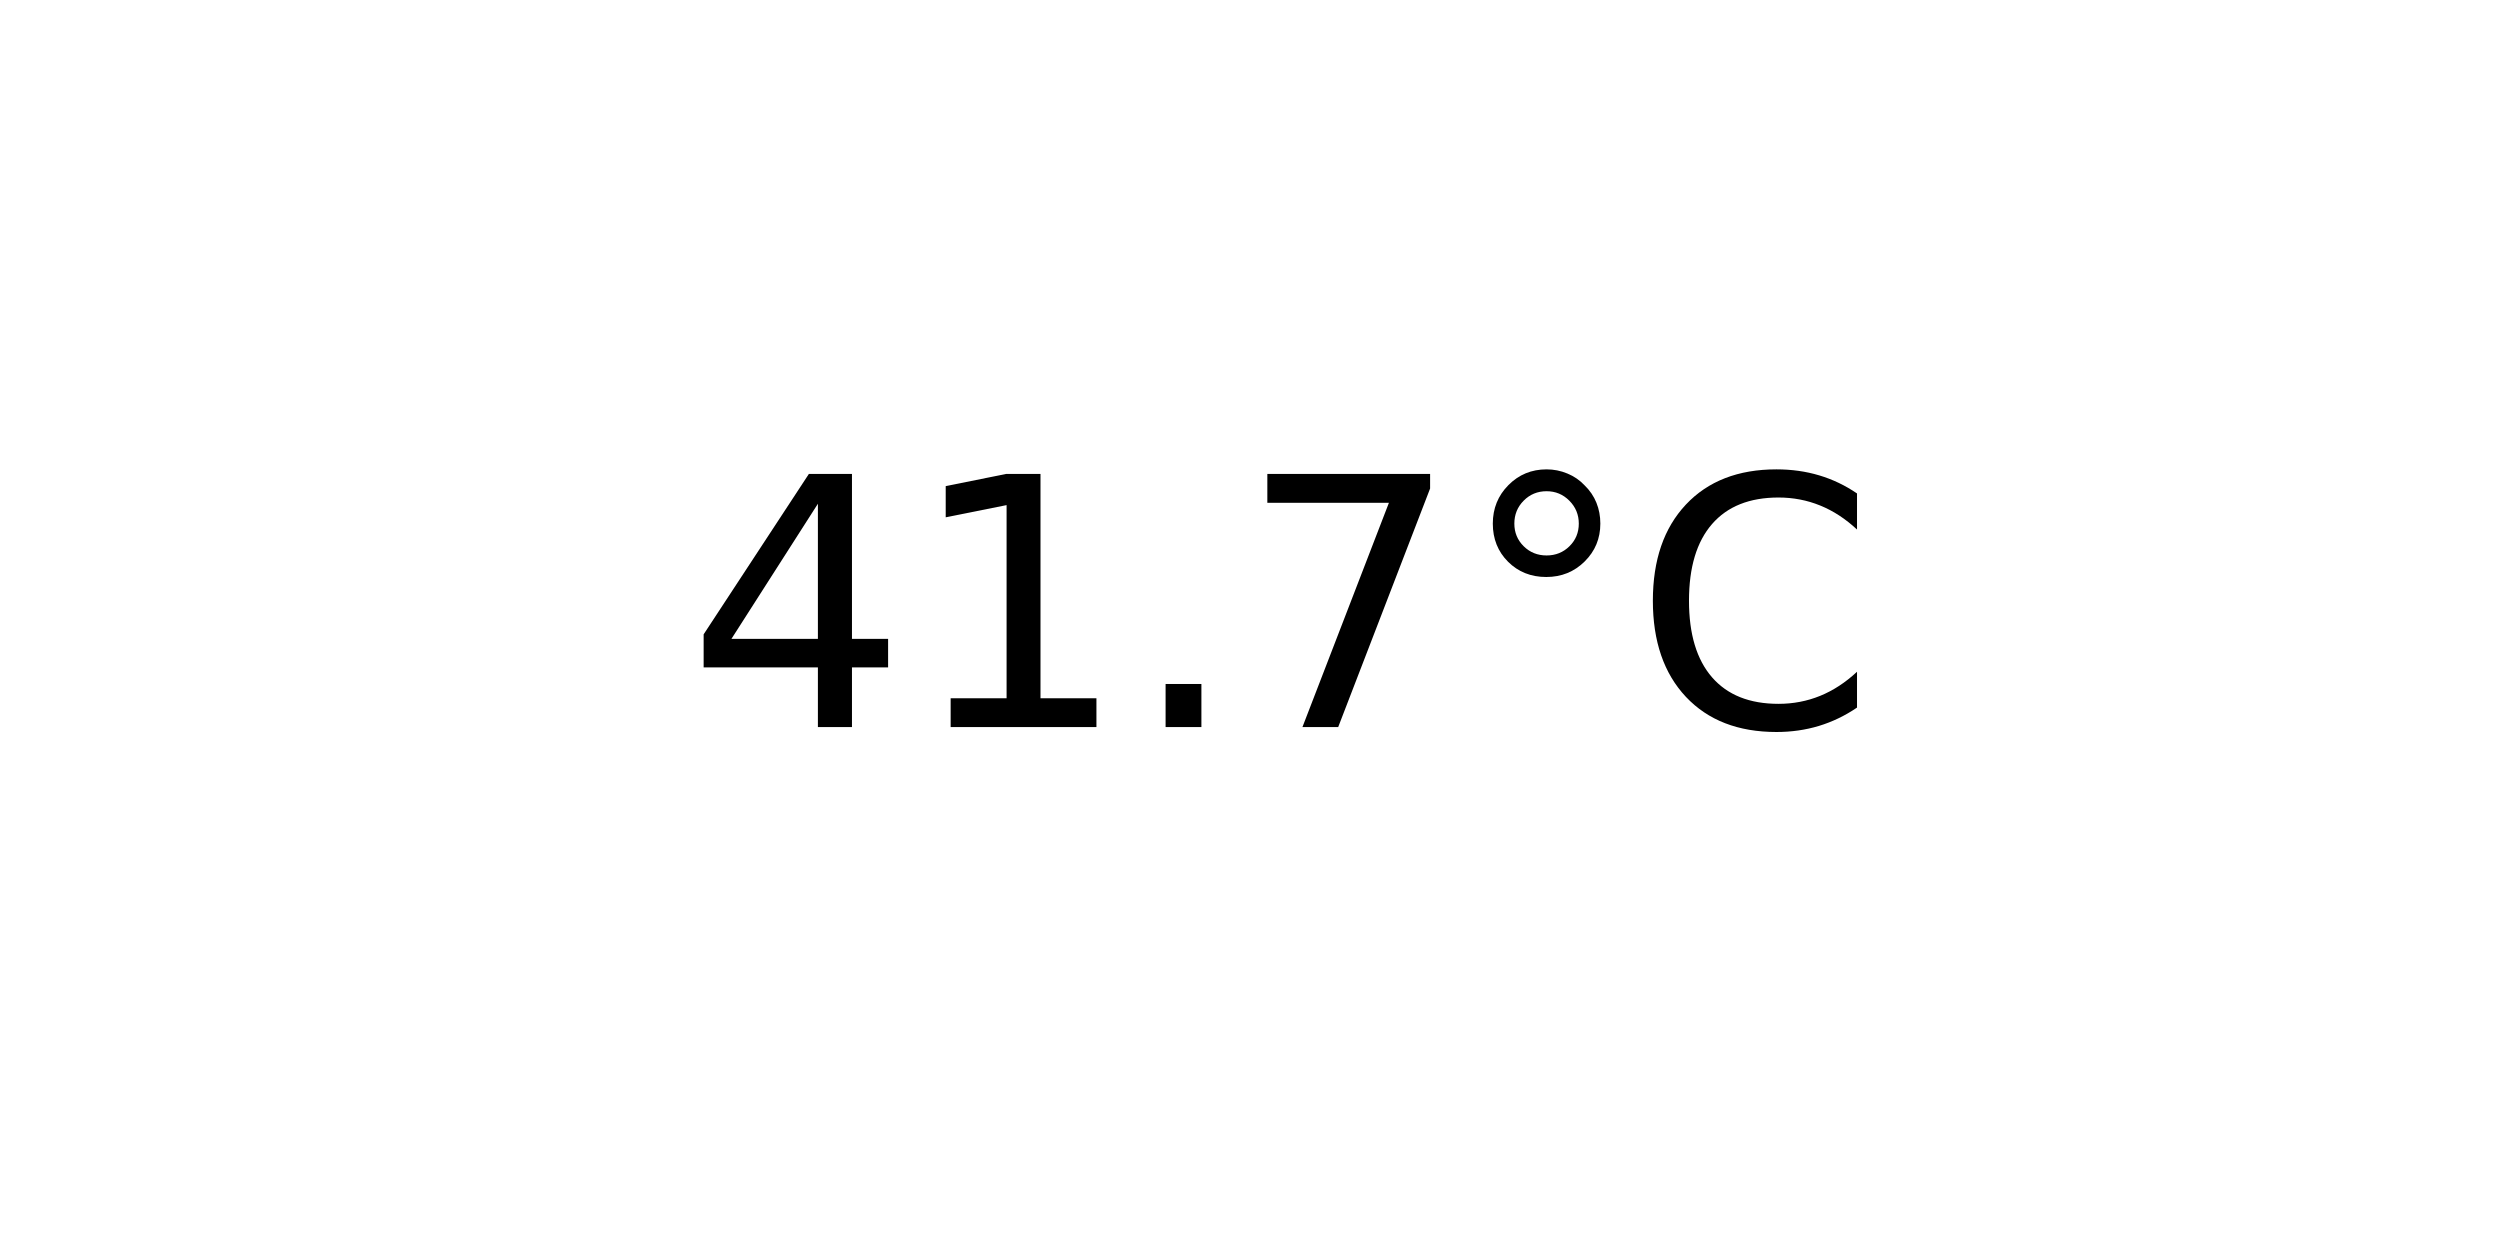
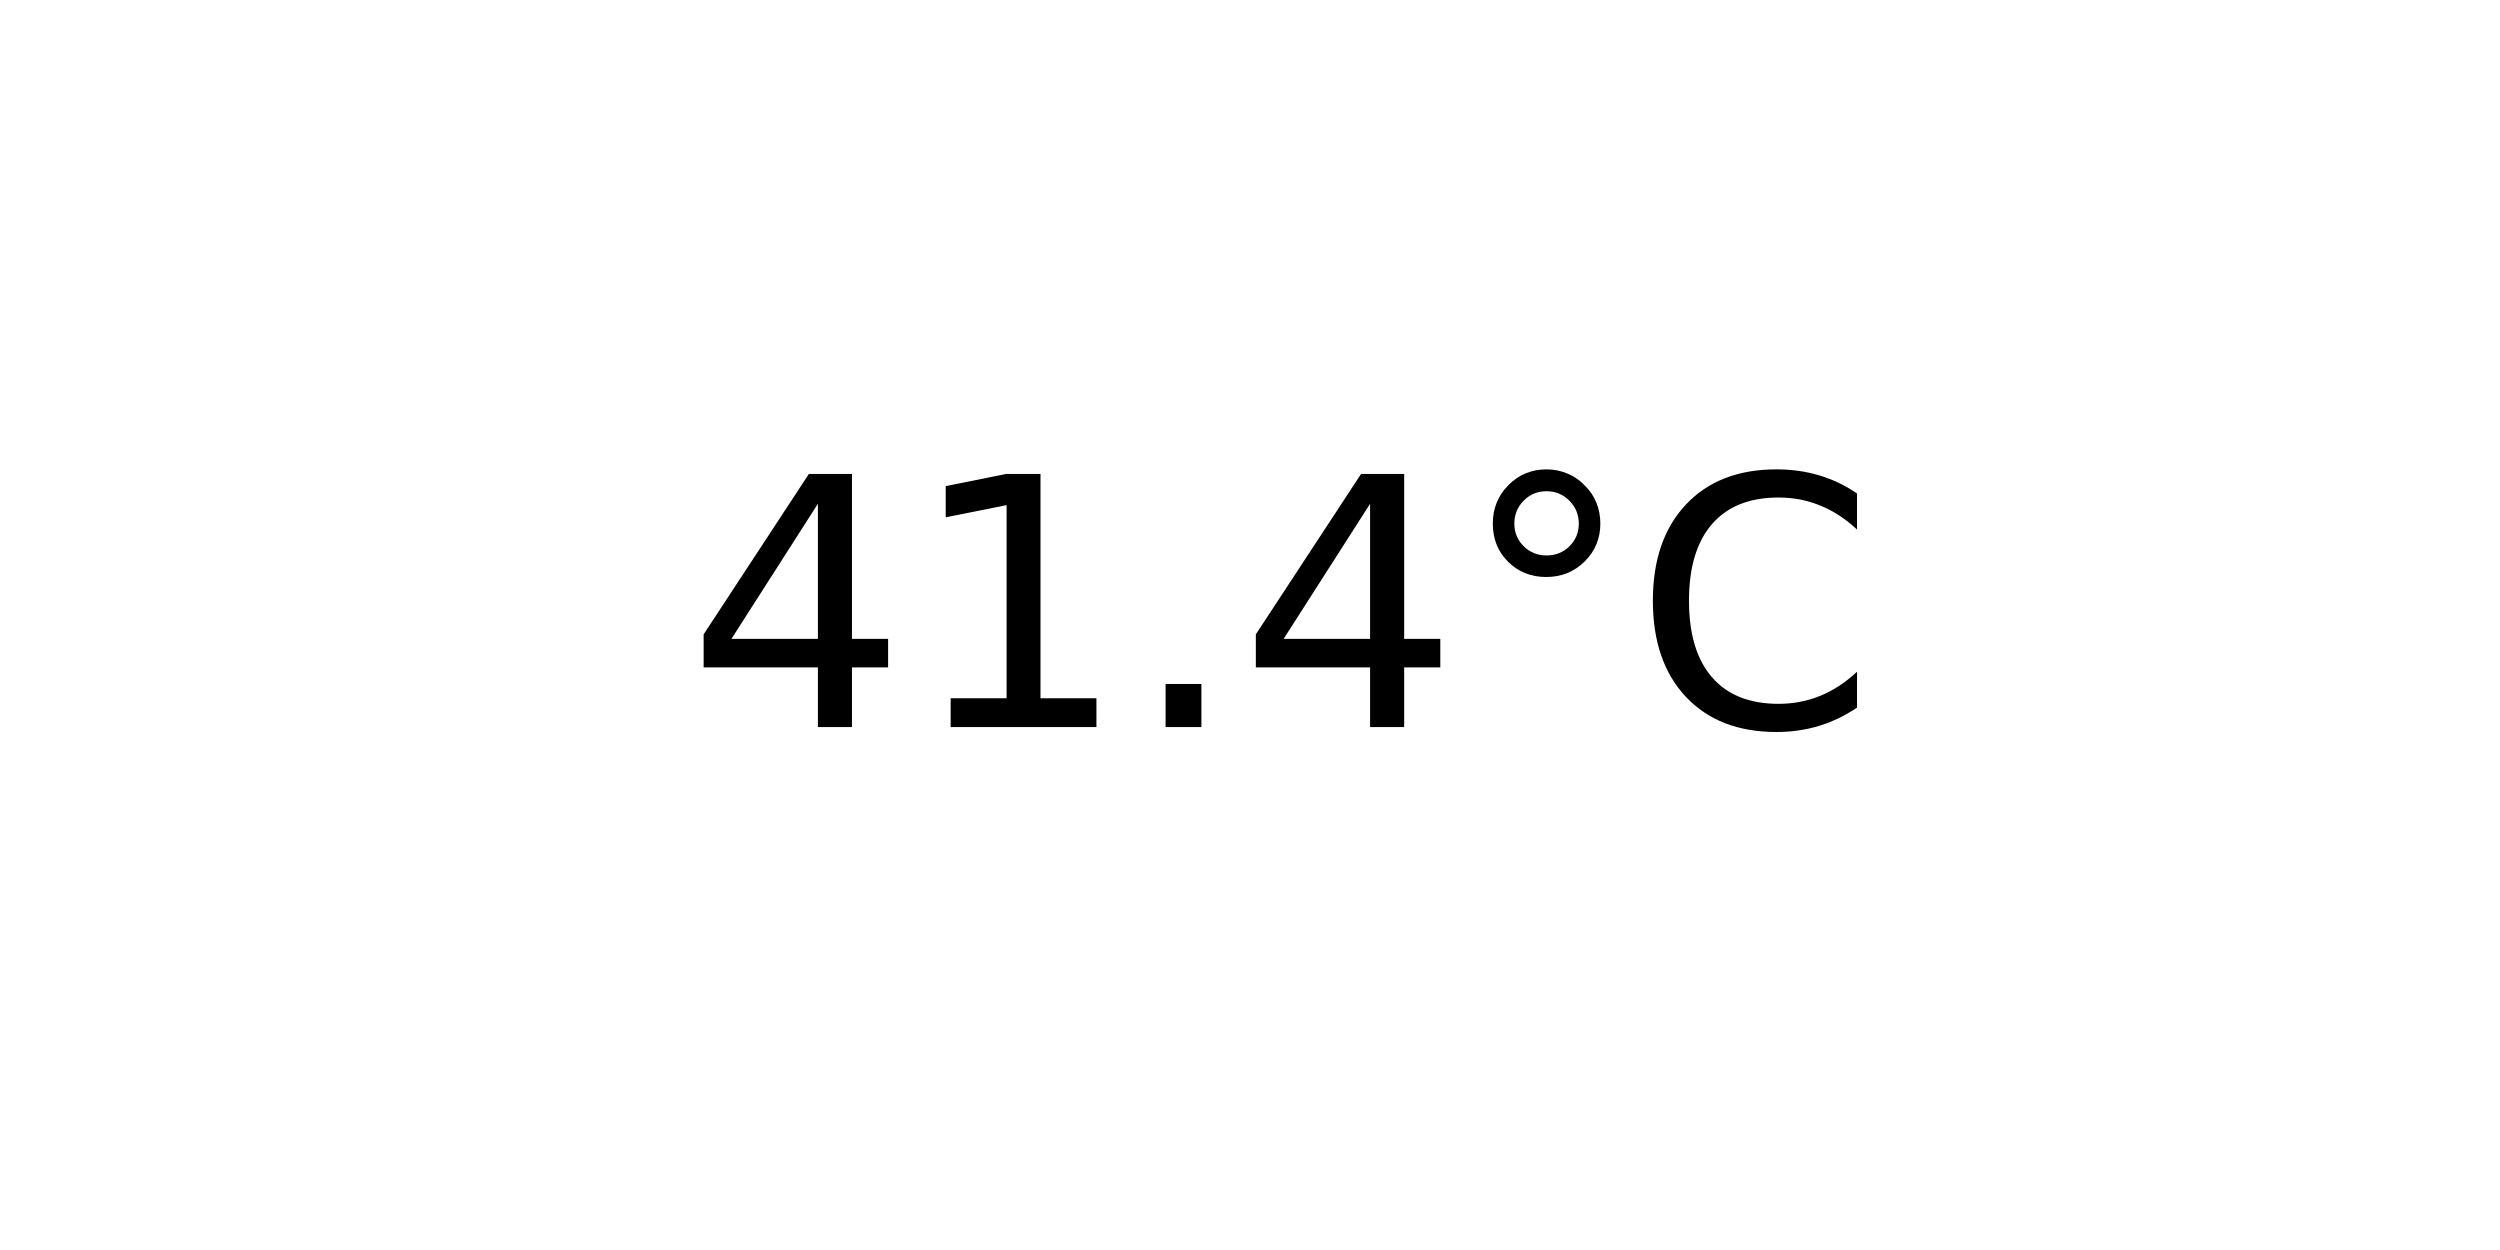
<svg xmlns="http://www.w3.org/2000/svg" xmlns:xlink="http://www.w3.org/1999/xlink" width="72pt" height="36pt" viewBox="0 0 72 36" version="1.1">
  <defs>
    <style type="text/css">*{stroke-linejoin: round; stroke-linecap: butt}</style>
  </defs>
  <g id="figure_1">
    <g id="axes_1">
      <g id="text_1">
        <g transform="translate(19.77578 20.93937) scale(0.1 -0.1)">
          <defs>
            <path id="DejaVuSans-34" d="M 2419 4116  L 825 1625  L 2419 1625  L 2419 4116  z M 2253 4666  L 3047 4666  L 3047 1625  L 3713 1625  L 3713 1100  L 3047 1100  L 3047 0  L 2419 0  L 2419 1100  L 313 1100  L 313 1709  L 2253 4666  z " transform="scale(0.015625)" />
            <path id="DejaVuSans-31" d="M 794 531  L 1825 531  L 1825 4091  L 703 3866  L 703 4441  L 1819 4666  L 2450 4666  L 2450 531  L 3481 531  L 3481 0  L 794 0  L 794 531  z " transform="scale(0.015625)" />
            <path id="DejaVuSans-2e" d="M 684 794  L 1344 794  L 1344 0  L 684 0  L 684 794  z " transform="scale(0.015625)" />
-             <path id="DejaVuSans-37" d="M 525 4666  L 3525 4666  L 3525 4397  L 1831 0  L 1172 0  L 2766 4134  L 525 4134  L 525 4666  z " transform="scale(0.015625)" />
            <path id="DejaVuSans-b0" d="M 1600 4347  Q 1350 4347 1178 4173  Q 1006 4000 1006 3750  Q 1006 3503 1178 3333  Q 1350 3163 1600 3163  Q 1850 3163 2022 3333  Q 2194 3503 2194 3750  Q 2194 3997 2020 4172  Q 1847 4347 1600 4347  z M 1600 4750  Q 1800 4750 1984 4673  Q 2169 4597 2303 4453  Q 2447 4313 2519 4134  Q 2591 3956 2591 3750  Q 2591 3338 2302 3052  Q 2013 2766 1594 2766  Q 1172 2766 890 3047  Q 609 3328 609 3750  Q 609 4169 896 4459  Q 1184 4750 1600 4750  z " transform="scale(0.015625)" />
            <path id="DejaVuSans-43" d="M 4122 4306  L 4122 3641  Q 3803 3938 3442 4084  Q 3081 4231 2675 4231  Q 1875 4231 1450 3742  Q 1025 3253 1025 2328  Q 1025 1406 1450 917  Q 1875 428 2675 428  Q 3081 428 3442 575  Q 3803 722 4122 1019  L 4122 359  Q 3791 134 3420 21  Q 3050 -91 2638 -91  Q 1578 -91 968 557  Q 359 1206 359 2328  Q 359 3453 968 4101  Q 1578 4750 2638 4750  Q 3056 4750 3426 4639  Q 3797 4528 4122 4306  z " transform="scale(0.015625)" />
          </defs>
          <use xlink:href="#DejaVuSans-34" />
          <use xlink:href="#DejaVuSans-31" x="63.623" />
          <use xlink:href="#DejaVuSans-2e" x="127.246" />
-           <use xlink:href="#DejaVuSans-37" x="159.033" />
+           <use xlink:href="#DejaVuSans-34" x="159.033" />
          <use xlink:href="#DejaVuSans-b0" x="222.656" />
          <use xlink:href="#DejaVuSans-43" x="272.656" />
        </g>
      </g>
    </g>
  </g>
</svg>
